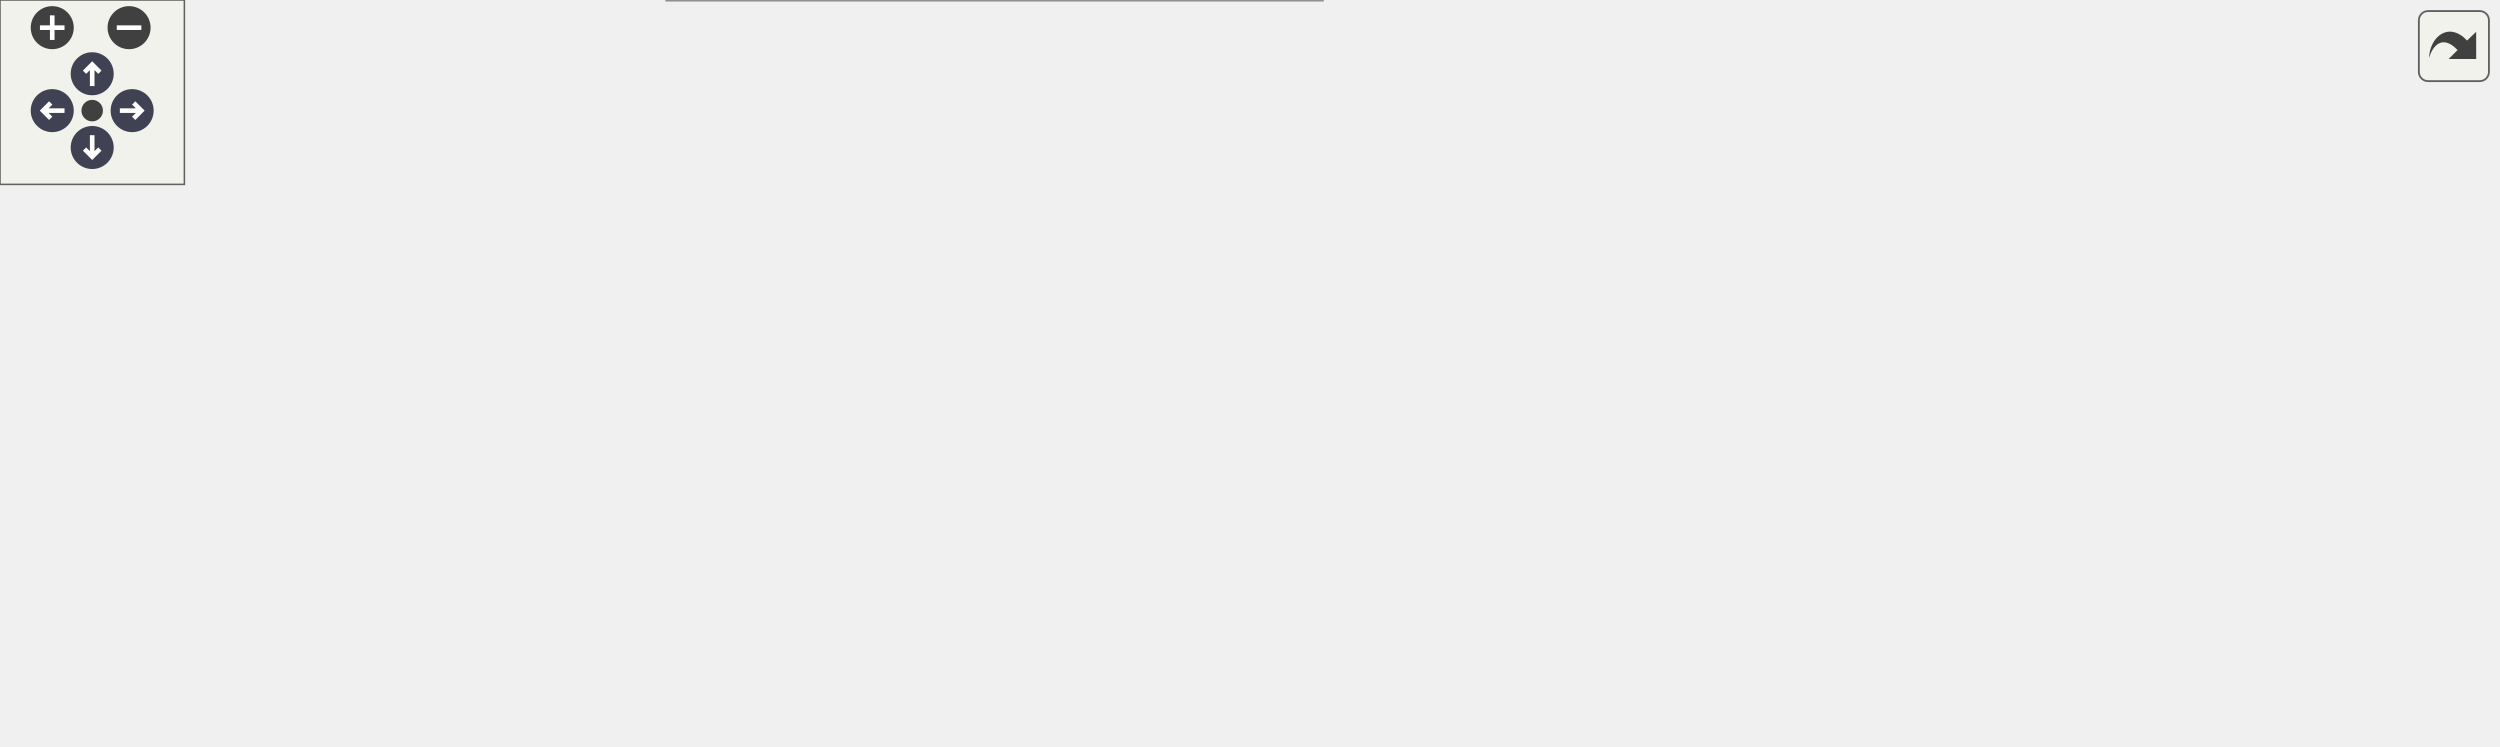
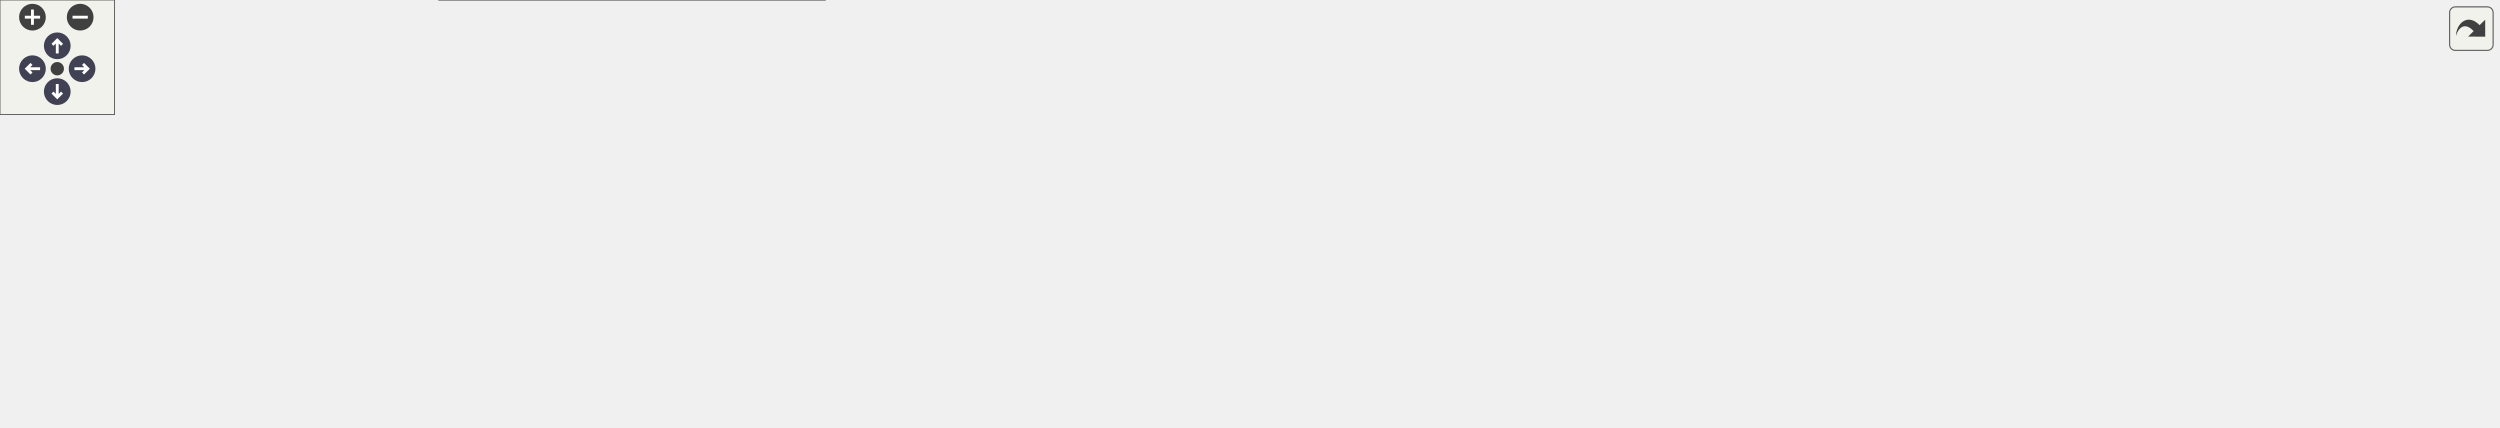
<svg xmlns="http://www.w3.org/2000/svg" xmlns:xlink="http://www.w3.org/1999/xlink" id="main" version="1.1" xml:space="preserve">
  <style type="text/css">
.node, .edge {opacity: 0.7;}
.node.selected, .edge.selected {opacity: 1;}
.edge:hover path { stroke: red; }
.edge:hover polygon { stroke: red; fill: red; }
</style>
  <defs>
    <circle id="rim" cx="0" cy="0" r="7" />
    <circle id="rim2" cx="0" cy="0" r="3.5" />
    <g id="zoomPlus">
      <use xlink:href="#rim" fill="#404040">
        <set attributeName="fill" to="#808080" begin="zoomplus.mouseover" end="zoomplus.mouseout" />
      </use>
      <path d="M-4,0h8M0,-4v8" fill="none" stroke="white" stroke-width="1.5" pointer-events="none" />
    </g>
    <g id="zoomMin">
      <use xlink:href="#rim" fill="#404040">
        <set attributeName="fill" to="#808080" begin="zoomminus.mouseover" end="zoomminus.mouseout" />
      </use>
      <path d="M-4,0h8" fill="none" stroke="white" stroke-width="1.5" pointer-events="none" />
    </g>
    <g id="arrowUp" transform="translate(30 24)">
      <use xlink:href="#rim" />
      <path pointer-events="none" fill="none" stroke="white" stroke-width="1.5" d="M0,-3.0v7 M-2.5,-0.5L0,-3.0L2.5,-0.5" />
    </g>
    <g id="arrowRight" transform="rotate(90) translate(36 -43)">
      <use xlink:href="#rim" />
      <path pointer-events="none" fill="none" stroke="white" stroke-width="1.5" d="M0,-3.0v7 M-2.5,-0.5L0,-3.0L2.5,-0.5" />
    </g>
    <g id="arrowDown" transform="rotate(180) translate(-30 -48)">
      <use xlink:href="#rim" />
      <path pointer-events="none" fill="none" stroke="white" stroke-width="1.5" d="M0,-3.0v7 M-2.5,-0.5L0,-3.0L2.5,-0.5" />
    </g>
    <g id="arrowLeft" transform="rotate(270) translate(-36 17)">
      <use xlink:href="#rim" />
      <path pointer-events="none" fill="none" stroke="white" stroke-width="1.5" d="M0,-3.0v7 M-2.5,-0.5L0,-3.0L2.5,-0.5" />
    </g>
    <g id="resetDef">
      <use xlink:href="#rim2" fill="#404040">
        <set attributeName="fill" to="#808080" begin="reset.mouseover" end="reset.mouseout" />
      </use>
    </g>
  </defs>
  <svg id="graph" class="graph">
    <g id="viewport">
      <g id="Node000001" class="node">
        <g id="a_Node000001">
-           <a xlink:title="Génère une grille de Sudoku à résoudre en cachant des cases selon le niveau de difficulté.">
-             <polygon fill="#999999" stroke="#666666" points="181,-107 0,-107 0,-75 181,-75 181,-107" />
-             <text text-anchor="start" x="8" y="-93.5" font-family="Helvetica,sans-Serif" font-size="10.00">fr.softsf.sudokufx.utils.sudoku.</text>
-             <text text-anchor="middle" x="90.5" y="-81.5" font-family="Helvetica,sans-Serif" font-size="10.00">GridMaster.genererLaGrilleAResoudre</text>
+           <a xlink:title="Génère une grille de Sudoku à résoudre en masquant des cases selon le niveau de difficulté.">
+             <polygon fill="#999999" stroke="#666666" points="181,-94 0,-94 0,-62 181,-62 181,-94" />
+             <text text-anchor="start" x="8" y="-80.5" font-family="Helvetica,sans-Serif" font-size="10.00">fr.softsf.sudokufx.utils.sudoku.</text>
+             <text text-anchor="middle" x="90.5" y="-68.5" font-family="Helvetica,sans-Serif" font-size="10.00">GridMaster.genererLaGrilleAResoudre</text>
          </a>
        </g>
      </g>
      <g id="Node000002" class="node">
        <g id="a_Node000002">
-           <a xlink:href="classfr_1_1softsf_1_1sudokufx_1_1utils_1_1sudoku_1_1_grid_master.html#a89fed8ecc70b911e60ca540cca93ef78" target="_top" xlink:title="Cache un nombre spécifié de cases dans la grille à résoudre en les remplaçant par zéro.">
-             <polygon fill="white" stroke="#666666" points="399.12,-182 248.12,-182 248.12,-150 399.12,-150 399.12,-182" />
-             <text text-anchor="start" x="256.12" y="-168.5" font-family="Helvetica,sans-Serif" font-size="10.00">fr.softsf.sudokufx.utils.sudoku.</text>
-             <text text-anchor="middle" x="323.62" y="-156.5" font-family="Helvetica,sans-Serif" font-size="10.00">GridMaster.cacherLesCases</text>
+           <a xlink:href="classfr_1_1softsf_1_1sudokufx_1_1utils_1_1sudoku_1_1_grid_master.html#a5a6f84fdb0becec787f87d0f11ce1b07" target="_top" xlink:title="Génère une grille de Sudoku de niveau difficile.">
+             <polygon fill="white" stroke="#666666" points="429.88,-156 232.38,-156 232.38,-112 429.88,-112 429.88,-156" />
+             <text text-anchor="start" x="240.38" y="-142.5" font-family="Helvetica,sans-Serif" font-size="10.00">fr.softsf.sudokufx.utils.sudoku.</text>
+             <text text-anchor="start" x="240.38" y="-130.5" font-family="Helvetica,sans-Serif" font-size="10.00">GridMaster.getPossibilitesGrilleAresoudre</text>
+             <text text-anchor="middle" x="331.12" y="-118.5" font-family="Helvetica,sans-Serif" font-size="10.00">Difficile</text>
          </a>
        </g>
      </g>
      <g id="edge1_Node000001_Node000002" class="edge">
        <g id="a_edge1_Node000001_Node000002">
          <a xlink:title=" ">
-             <path fill="none" stroke="#63b8ff" d="M128.6,-107.45C153.31,-117.99 186.69,-131.43 217,-141 223.49,-143.05 230.24,-145.01 237.07,-146.88" />
-             <polygon fill="#63b8ff" stroke="#63b8ff" points="235.78,-150.16 246.35,-149.35 237.58,-143.4 235.78,-150.16" />
+             <path fill="none" stroke="#63b8ff" d="M161.8,-94.5C181.15,-99.04 202.57,-104.07 223.47,-108.97" />
+             <polygon fill="#63b8ff" stroke="#63b8ff" points="222.67,-112.38 233.2,-111.25 224.27,-105.56 222.67,-112.38" />
+           </a>
+         </g>
+       </g>
+       <g id="Node000012" class="node">
+         <g id="a_Node000012">
+           <a xlink:href="classfr_1_1softsf_1_1sudokufx_1_1utils_1_1sudoku_1_1_grid_master.html#ad37a10f9784efa27bdcaa13b7cb10de6" target="_top" xlink:title="Génère une grille de Sudoku de niveau facile.">
+             <polygon fill="white" stroke="#666666" points="445.25,-94 217,-94 217,-62 445.25,-62 445.25,-94" />
+             <text text-anchor="start" x="225" y="-80.5" font-family="Helvetica,sans-Serif" font-size="10.00">fr.softsf.sudokufx.utils.sudoku.</text>
+             <text text-anchor="middle" x="331.12" y="-68.5" font-family="Helvetica,sans-Serif" font-size="10.00">GridMaster.getPossibilitesGrilleAResoudreFacile</text>
+           </a>
+         </g>
+       </g>
+       <g id="edge12_Node000001_Node000012" class="edge">
+         <g id="a_edge12_Node000001_Node000012">
+           <a xlink:title=" ">
+             <path fill="none" stroke="#63b8ff" d="M181.37,-78C189.19,-78 197.18,-78 205.2,-78" />
+             <polygon fill="#63b8ff" stroke="#63b8ff" points="205.04,-81.5 215.04,-78 205.04,-74.5 205.04,-81.5" />
+           </a>
+         </g>
+       </g>
+       <g id="Node000013" class="node">
+         <g id="a_Node000013">
+           <a xlink:href="classfr_1_1softsf_1_1sudokufx_1_1utils_1_1sudoku_1_1_grid_master.html#ac77d16b1a583a51dc5770fc275222d8f" target="_top" xlink:title="Génère une grille de Sudoku de niveau moyen.">
+             <polygon fill="white" stroke="#666666" points="432.12,-44 230.12,-44 230.12,0 432.12,0 432.12,-44" />
+             <text text-anchor="start" x="238.12" y="-30.5" font-family="Helvetica,sans-Serif" font-size="10.00">fr.softsf.sudokufx.utils.sudoku.</text>
+             <text text-anchor="start" x="238.12" y="-18.5" font-family="Helvetica,sans-Serif" font-size="10.00">GridMaster.getPossibilitesGrilleAResoudre</text>
+             <text text-anchor="middle" x="331.12" y="-6.5" font-family="Helvetica,sans-Serif" font-size="10.00">Moyenne</text>
+           </a>
+         </g>
+       </g>
+       <g id="edge16_Node000001_Node000013" class="edge">
+         <g id="a_edge16_Node000001_Node000013">
+           <a xlink:title=" ">
+             <path fill="none" stroke="#63b8ff" d="M161.8,-61.5C181.15,-56.96 202.57,-51.93 223.47,-47.03" />
+             <polygon fill="#63b8ff" stroke="#63b8ff" points="224.27,-50.44 233.2,-44.75 222.67,-43.62 224.27,-50.44" />
+           </a>
+         </g>
+       </g>
+       <g id="Node000003" class="node">
+         <g id="a_Node000003">
+           <a xlink:href="classfr_1_1softsf_1_1sudokufx_1_1utils_1_1sudoku_1_1_grid_master.html#a7cd9c1114c0d87a5341aedac86f6407a" target="_top" xlink:title="Calcule la durée de temps écoulé entre la dernière et la nouvelle demande de grille en millisecondes.">
+             <polygon fill="white" stroke="#666666" points="654.75,-144 503.75,-144 503.75,-112 654.75,-112 654.75,-144" />
+             <text text-anchor="start" x="511.75" y="-130.5" font-family="Helvetica,sans-Serif" font-size="10.00">fr.softsf.sudokufx.utils.sudoku.</text>
+             <text text-anchor="middle" x="579.25" y="-118.5" font-family="Helvetica,sans-Serif" font-size="10.00">GridMaster.dureeEnMs</text>
+           </a>
+         </g>
+       </g>
+       <g id="edge2_Node000002_Node000003" class="edge">
+         <g id="a_edge2_Node000002_Node000003">
+           <a xlink:title=" ">
+             <path fill="none" stroke="#63b8ff" d="M430.11,-131.61C450.6,-131.11 472.06,-130.59 492.08,-130.1" />
+             <polygon fill="#63b8ff" stroke="#63b8ff" points="491.94,-133.61 501.85,-129.86 491.77,-126.61 491.94,-133.61" />
          </a>
        </g>
      </g>
      <g id="Node000004" class="node">
        <g id="a_Node000004">
-           <a xlink:href="classfr_1_1softsf_1_1sudokufx_1_1utils_1_1sudoku_1_1_grid_master.html#a46d1bfadcbb911b5a718508185da341f" target="_top" xlink:title="Calcule les possibilités pour chaque case de la grille de Sudoku.">
-             <polygon fill="white" stroke="#666666" points="399.12,-82 248.12,-82 248.12,-50 399.12,-50 399.12,-82" />
-             <text text-anchor="start" x="256.12" y="-68.5" font-family="Helvetica,sans-Serif" font-size="10.00">fr.softsf.sudokufx.utils.sudoku.</text>
-             <text text-anchor="middle" x="323.62" y="-56.5" font-family="Helvetica,sans-Serif" font-size="10.00">GridMaster.getPossibilites</text>
-           </a>
-         </g>
-       </g>
-       <g id="edge3_Node000001_Node000004" class="edge">
-         <g id="a_edge3_Node000001_Node000004">
-           <a xlink:title=" ">
-             <path fill="none" stroke="#63b8ff" d="M181.19,-81.3C199.39,-79.33 218.49,-77.26 236.56,-75.31" />
-             <polygon fill="#63b8ff" stroke="#63b8ff" points="236.89,-78.79 246.45,-74.24 236.13,-71.84 236.89,-78.79" />
+           <a xlink:href="classfr_1_1softsf_1_1sudokufx_1_1utils_1_1sudoku_1_1_grid_master.html#a87c5a8d088aaceea8e0ca03806e30bcf" target="_top" xlink:title="Masque des cases dans la grille et calcule la somme des possibilités restantes.">
+             <polygon fill="white" stroke="#666666" points="677.25,-94 481.25,-94 481.25,-62 677.25,-62 677.25,-94" />
+             <text text-anchor="start" x="489.25" y="-80.5" font-family="Helvetica,sans-Serif" font-size="10.00">fr.softsf.sudokufx.utils.sudoku.</text>
+             <text text-anchor="middle" x="579.25" y="-68.5" font-family="Helvetica,sans-Serif" font-size="10.00">GridMaster.getPossibilitesGrilleWhileNok</text>
+           </a>
+         </g>
+       </g>
+       <g id="edge3_Node000002_Node000004" class="edge">
+         <g id="a_edge3_Node000002_Node000004">
+           <a xlink:title=" ">
+             <path fill="none" stroke="#63b8ff" d="M430.11,-111.71C451.58,-106.82 474.12,-101.69 494.96,-96.95" />
+             <polygon fill="#63b8ff" stroke="#63b8ff" points="495.56,-100.4 504.54,-94.77 494.01,-93.58 495.56,-100.4" />
+           </a>
+         </g>
+       </g>
+       <g id="Node000011" class="node">
+         <g id="a_Node000011">
+           <a xlink:href="classfr_1_1softsf_1_1sudokufx_1_1utils_1_1sudoku_1_1_grid_master.html#a5bb14564ed4b6a7cded51e1bedc72faf" target="_top" xlink:title="Génère un nombre entier aléatoire dans un intervalle spécifié.">
+             <polygon fill="white" stroke="#666666" points="654.75,-41 503.75,-41 503.75,-9 654.75,-9 654.75,-41" />
+             <text text-anchor="start" x="511.75" y="-27.5" font-family="Helvetica,sans-Serif" font-size="10.00">fr.softsf.sudokufx.utils.sudoku.</text>
+             <text text-anchor="middle" x="579.25" y="-15.5" font-family="Helvetica,sans-Serif" font-size="10.00">GridMaster.nombreAleatoire</text>
+           </a>
+         </g>
+       </g>
+       <g id="edge10_Node000002_Node000011" class="edge">
+         <g id="a_edge10_Node000002_Node000011">
+           <a xlink:title=" ">
+             <path fill="none" stroke="#63b8ff" d="M430.34,-111.77C435.56,-109.17 440.57,-106.25 445.25,-103 467.74,-87.38 458.87,-68.77 481.25,-53 484.93,-50.4 488.85,-48.05 492.93,-45.91" />
+             <polygon fill="#63b8ff" stroke="#63b8ff" points="494.39,-49.09 501.95,-41.67 491.41,-42.75 494.39,-49.09" />
+           </a>
+         </g>
+       </g>
+       <g id="Node000005" class="node">
+         <g id="a_Node000005">
+           <a xlink:href="classfr_1_1softsf_1_1sudokufx_1_1utils_1_1sudoku_1_1_grid_master.html#a89fed8ecc70b911e60ca540cca93ef78" target="_top" xlink:title="Cache un nombre spécifié de cases dans la grille à résoudre en les remplaçant par zéro.">
+             <polygon fill="white" stroke="#666666" points="895.38,-63 744.38,-63 744.38,-31 895.38,-31 895.38,-63" />
+             <text text-anchor="start" x="752.38" y="-49.5" font-family="Helvetica,sans-Serif" font-size="10.00">fr.softsf.sudokufx.utils.sudoku.</text>
+             <text text-anchor="middle" x="819.88" y="-37.5" font-family="Helvetica,sans-Serif" font-size="10.00">GridMaster.cacherLesCases</text>
+           </a>
+         </g>
+       </g>
+       <g id="edge4_Node000004_Node000005" class="edge">
+         <g id="a_edge4_Node000004_Node000005">
+           <a xlink:title=" ">
+             <path fill="none" stroke="#63b8ff" d="M677.65,-65.35C695.92,-62.97 714.9,-60.51 732.8,-58.18" />
+             <polygon fill="#63b8ff" stroke="#63b8ff" points="733.11,-61.67 742.58,-56.91 732.21,-54.73 733.11,-61.67" />
          </a>
        </g>
      </g>
      <g id="Node000007" class="node">
        <g id="a_Node000007">
-           <a xlink:href="classfr_1_1softsf_1_1sudokufx_1_1utils_1_1sudoku_1_1_grid_master.html#a5bb14564ed4b6a7cded51e1bedc72faf" target="_top" xlink:title="Génère un nombre entier aléatoire dans un intervalle spécifié.">
-             <polygon fill="white" stroke="#666666" points="399.12,-132 248.12,-132 248.12,-100 399.12,-100 399.12,-132" />
-             <text text-anchor="start" x="256.12" y="-118.5" font-family="Helvetica,sans-Serif" font-size="10.00">fr.softsf.sudokufx.utils.sudoku.</text>
-             <text text-anchor="middle" x="323.62" y="-106.5" font-family="Helvetica,sans-Serif" font-size="10.00">GridMaster.nombreAleatoire</text>
-           </a>
-         </g>
-       </g>
-       <g id="edge6_Node000001_Node000007" class="edge">
-         <g id="a_edge6_Node000001_Node000007">
-           <a xlink:title=" ">
-             <path fill="none" stroke="#63b8ff" d="M181.19,-100.7C199.39,-102.67 218.49,-104.74 236.56,-106.69" />
-             <polygon fill="#63b8ff" stroke="#63b8ff" points="236.13,-110.16 246.45,-107.76 236.89,-103.21 236.13,-110.16" />
+           <a xlink:href="classfr_1_1softsf_1_1sudokufx_1_1utils_1_1sudoku_1_1_grid_master.html#a46d1bfadcbb911b5a718508185da341f" target="_top" xlink:title="Calcule les possibilités pour chaque case de la grille de Sudoku.">
+             <polygon fill="white" stroke="#666666" points="895.38,-113 744.38,-113 744.38,-81 895.38,-81 895.38,-113" />
+             <text text-anchor="start" x="752.38" y="-99.5" font-family="Helvetica,sans-Serif" font-size="10.00">fr.softsf.sudokufx.utils.sudoku.</text>
+             <text text-anchor="middle" x="819.88" y="-87.5" font-family="Helvetica,sans-Serif" font-size="10.00">GridMaster.getPossibilites</text>
+           </a>
+         </g>
+       </g>
+       <g id="edge6_Node000004_Node000007" class="edge">
+         <g id="a_edge6_Node000004_Node000007">
+           <a xlink:title=" ">
+             <path fill="none" stroke="#63b8ff" d="M677.65,-85.76C695.92,-87.21 714.9,-88.72 732.8,-90.15" />
+             <polygon fill="#63b8ff" stroke="#63b8ff" points="732.33,-93.62 742.57,-90.92 732.88,-86.64 732.33,-93.62" />
+           </a>
+         </g>
+       </g>
+       <g id="Node000010" class="node">
+         <g id="a_Node000010">
+           <a xlink:href="classfr_1_1softsf_1_1sudokufx_1_1utils_1_1sudoku_1_1_grid_master.html#a700c8e5d20670ded6ac4b56312846839" target="_top" xlink:title="Calcule la somme des possibilités de toutes les cases de la grille de Sudoku.">
+             <polygon fill="white" stroke="#666666" points="926.5,-163 713.25,-163 713.25,-131 926.5,-131 926.5,-163" />
+             <text text-anchor="start" x="721.25" y="-149.5" font-family="Helvetica,sans-Serif" font-size="10.00">fr.softsf.sudokufx.utils.sudoku.</text>
+             <text text-anchor="middle" x="819.88" y="-137.5" font-family="Helvetica,sans-Serif" font-size="10.00">GridMaster.sommeDesPossibilitesDeLaGrille</text>
+           </a>
+         </g>
+       </g>
+       <g id="edge9_Node000004_Node000010" class="edge">
+         <g id="a_edge9_Node000004_Node000010">
+           <a xlink:title=" ">
+             <path fill="none" stroke="#63b8ff" d="M652.1,-94.5C660.67,-97.06 669.22,-99.9 677.25,-103 694.12,-109.52 696.31,-115.64 713.25,-122 718.23,-123.87 723.39,-125.63 728.63,-127.28" />
+             <polygon fill="#63b8ff" stroke="#63b8ff" points="727.45,-130.58 738.04,-130.09 729.46,-123.87 727.45,-130.58" />
+           </a>
+         </g>
+       </g>
+       <g id="Node000006" class="node">
+         <g id="a_Node000006">
+           <a xlink:href="classfr_1_1softsf_1_1sudokufx_1_1utils_1_1_secure_random_generator.html#ab000b11e58735924b9fca8db827374ad" target="_top" xlink:title="Generates a random integer between 0 (inclusive) and the specified bound (exclusive).">
+             <polygon fill="white" stroke="#666666" points="1121.75,-41 962.5,-41 962.5,-9 1121.75,-9 1121.75,-41" />
+             <text text-anchor="start" x="970.5" y="-27.5" font-family="Helvetica,sans-Serif" font-size="10.00">fr.softsf.sudokufx.utils.</text>
+             <text text-anchor="middle" x="1042.12" y="-15.5" font-family="Helvetica,sans-Serif" font-size="10.00">SecureRandomGenerator.nextInt</text>
+           </a>
+         </g>
+       </g>
+       <g id="edge5_Node000005_Node000006" class="edge">
+         <g id="a_edge5_Node000005_Node000006">
+           <a xlink:title=" ">
+             <path fill="none" stroke="#63b8ff" d="M895.75,-39.52C913.51,-37.75 932.64,-35.84 951.01,-34" />
+             <polygon fill="#63b8ff" stroke="#63b8ff" points="951.21,-37.5 960.82,-33.02 950.52,-30.53 951.21,-37.5" />
          </a>
        </g>
      </g>
      <g id="Node000008" class="node">
        <g id="a_Node000008">
-           <a xlink:href="classfr_1_1softsf_1_1sudokufx_1_1utils_1_1sudoku_1_1_grid_master.html#a700c8e5d20670ded6ac4b56312846839" target="_top" xlink:title="Calcule la somme des possibilités de toutes les cases de la grille de Sudoku.">
-             <polygon fill="white" stroke="#666666" points="430.25,-32 217,-32 217,0 430.25,0 430.25,-32" />
-             <text text-anchor="start" x="225" y="-18.5" font-family="Helvetica,sans-Serif" font-size="10.00">fr.softsf.sudokufx.utils.sudoku.</text>
-             <text text-anchor="middle" x="323.62" y="-6.5" font-family="Helvetica,sans-Serif" font-size="10.00">GridMaster.sommeDesPossibilitesDeLaGrille</text>
-           </a>
-         </g>
-       </g>
-       <g id="edge8_Node000001_Node000008" class="edge">
-         <g id="a_edge8_Node000001_Node000008">
-           <a xlink:title=" ">
-             <path fill="none" stroke="#63b8ff" d="M128.6,-74.55C153.31,-64.01 186.69,-50.57 217,-41 223.16,-39.06 229.56,-37.18 236.03,-35.4" />
-             <polygon fill="#63b8ff" stroke="#63b8ff" points="236.74,-38.84 245.5,-32.87 234.93,-32.07 236.74,-38.84" />
-           </a>
-         </g>
-       </g>
-       <g id="Node000003" class="node">
-         <g id="a_Node000003">
-           <a xlink:href="classfr_1_1softsf_1_1sudokufx_1_1utils_1_1_secure_random_generator.html#ab000b11e58735924b9fca8db827374ad" target="_top" xlink:title="Generates a random integer between 0 (inclusive) and the specified bound (exclusive).">
-             <polygon fill="white" stroke="#666666" points="625.5,-157 466.25,-157 466.25,-125 625.5,-125 625.5,-157" />
-             <text text-anchor="start" x="474.25" y="-143.5" font-family="Helvetica,sans-Serif" font-size="10.00">fr.softsf.sudokufx.utils.</text>
-             <text text-anchor="middle" x="545.88" y="-131.5" font-family="Helvetica,sans-Serif" font-size="10.00">SecureRandomGenerator.nextInt</text>
-           </a>
-         </g>
-       </g>
-       <g id="edge2_Node000002_Node000003" class="edge">
-         <g id="a_edge2_Node000002_Node000003">
-           <a xlink:title=" ">
-             <path fill="none" stroke="#63b8ff" d="M399.5,-157.5C417.26,-155.49 436.39,-153.31 454.76,-151.23" />
-             <polygon fill="#63b8ff" stroke="#63b8ff" points="455.03,-154.72 464.57,-150.12 454.24,-147.77 455.03,-154.72" />
-           </a>
-         </g>
-       </g>
-       <g id="Node000005" class="node">
-         <g id="a_Node000005">
          <a xlink:href="classfr_1_1softsf_1_1sudokufx_1_1utils_1_1sudoku_1_1_grid_master.html#ad1a85240278a682b9cf73c8d8ec6398d" target="_top" xlink:title="Initialise le tableau des possibilités pour chaque case.">
-             <polygon fill="white" stroke="#666666" points="623.62,-82 468.12,-82 468.12,-50 623.62,-50 623.62,-82" />
-             <text text-anchor="start" x="476.12" y="-68.5" font-family="Helvetica,sans-Serif" font-size="10.00">fr.softsf.sudokufx.utils.sudoku.</text>
-             <text text-anchor="middle" x="545.88" y="-56.5" font-family="Helvetica,sans-Serif" font-size="10.00">GridMaster.initialiserPossibilites</text>
-           </a>
-         </g>
-       </g>
-       <g id="edge4_Node000004_Node000005" class="edge">
-         <g id="a_edge4_Node000004_Node000005">
-           <a xlink:title=" ">
-             <path fill="none" stroke="#63b8ff" d="M399.5,-66C417.86,-66 437.69,-66 456.62,-66" />
-             <polygon fill="#63b8ff" stroke="#63b8ff" points="456.44,-69.5 466.44,-66 456.44,-62.5 456.44,-69.5" />
-           </a>
-         </g>
-       </g>
-       <g id="Node000006" class="node">
-         <g id="a_Node000006">
+             <polygon fill="white" stroke="#666666" points="1119.88,-113 964.38,-113 964.38,-81 1119.88,-81 1119.88,-113" />
+             <text text-anchor="start" x="972.38" y="-99.5" font-family="Helvetica,sans-Serif" font-size="10.00">fr.softsf.sudokufx.utils.sudoku.</text>
+             <text text-anchor="middle" x="1042.12" y="-87.5" font-family="Helvetica,sans-Serif" font-size="10.00">GridMaster.initialiserPossibilites</text>
+           </a>
+         </g>
+       </g>
+       <g id="edge7_Node000007_Node000008" class="edge">
+         <g id="a_edge7_Node000007_Node000008">
+           <a xlink:title=" ">
+             <path fill="none" stroke="#63b8ff" d="M895.75,-97C914.11,-97 933.94,-97 952.87,-97" />
+             <polygon fill="#63b8ff" stroke="#63b8ff" points="952.69,-100.5 962.69,-97 952.69,-93.5 952.69,-100.5" />
+           </a>
+         </g>
+       </g>
+       <g id="Node000009" class="node">
+         <g id="a_Node000009">
          <a xlink:href="classfr_1_1softsf_1_1sudokufx_1_1utils_1_1sudoku_1_1_grid_master.html#aab28df678a8069dd22b13a687bb2ba5b" target="_top" xlink:title="Élimine la valeur des possibilités des cases alentours.">
-             <polygon fill="white" stroke="#666666" points="812.5,-82 661.5,-82 661.5,-50 812.5,-50 812.5,-82" />
-             <text text-anchor="start" x="669.5" y="-68.5" font-family="Helvetica,sans-Serif" font-size="10.00">fr.softsf.sudokufx.utils.sudoku.</text>
-             <text text-anchor="middle" x="737" y="-56.5" font-family="Helvetica,sans-Serif" font-size="10.00">GridMaster.eliminerPossibilite</text>
-           </a>
-         </g>
-       </g>
-       <g id="edge5_Node000005_Node000006" class="edge">
-         <g id="a_edge5_Node000005_Node000006">
-           <a xlink:title=" ">
-             <path fill="none" stroke="#63b8ff" d="M624.07,-66C632.59,-66 641.31,-66 649.93,-66" />
-             <polygon fill="#63b8ff" stroke="#63b8ff" points="649.68,-69.5 659.68,-66 649.68,-62.5 649.68,-69.5" />
-           </a>
-         </g>
-       </g>
-       <g id="edge7_Node000007_Node000003" class="edge">
-         <g id="a_edge7_Node000007_Node000003">
-           <a xlink:title=" ">
-             <path fill="none" stroke="#63b8ff" d="M399.5,-124.5C417.26,-126.51 436.39,-128.69 454.76,-130.77" />
-             <polygon fill="#63b8ff" stroke="#63b8ff" points="454.24,-134.23 464.57,-131.88 455.03,-127.28 454.24,-134.23" />
+             <polygon fill="white" stroke="#666666" points="1308.75,-113 1157.75,-113 1157.75,-81 1308.75,-81 1308.75,-113" />
+             <text text-anchor="start" x="1165.75" y="-99.5" font-family="Helvetica,sans-Serif" font-size="10.00">fr.softsf.sudokufx.utils.sudoku.</text>
+             <text text-anchor="middle" x="1233.25" y="-87.5" font-family="Helvetica,sans-Serif" font-size="10.00">GridMaster.eliminerPossibilite</text>
+           </a>
+         </g>
+       </g>
+       <g id="edge8_Node000008_Node000009" class="edge">
+         <g id="a_edge8_Node000008_Node000009">
+           <a xlink:title=" ">
+             <path fill="none" stroke="#63b8ff" d="M1120.32,-97C1128.84,-97 1137.56,-97 1146.18,-97" />
+             <polygon fill="#63b8ff" stroke="#63b8ff" points="1145.93,-100.5 1155.93,-97 1145.93,-93.5 1145.93,-100.5" />
+           </a>
+         </g>
+       </g>
+       <g id="edge11_Node000011_Node000006" class="edge">
+         <g id="a_edge11_Node000011_Node000006">
+           <a xlink:title=" ">
+             <path fill="none" stroke="#63b8ff" d="M655.16,-23.01C674.11,-22.59 694.43,-22.21 713.25,-22 808.02,-20.93 831.73,-20.76 926.5,-22 934.44,-22.1 942.68,-22.25 950.95,-22.42" />
+             <polygon fill="#63b8ff" stroke="#63b8ff" points="950.62,-25.91 960.69,-22.63 950.77,-18.91 950.62,-25.91" />
+           </a>
+         </g>
+       </g>
+       <g id="edge13_Node000012_Node000003" class="edge">
+         <g id="a_edge13_Node000012_Node000003">
+           <a xlink:title=" ">
+             <path fill="none" stroke="#63b8ff" d="M413.06,-94.44C438.44,-99.6 466.55,-105.31 492.27,-110.53" />
+             <polygon fill="#63b8ff" stroke="#63b8ff" points="491.54,-113.96 502.03,-112.52 492.93,-107.1 491.54,-113.96" />
+           </a>
+         </g>
+       </g>
+       <g id="edge14_Node000012_Node000004" class="edge">
+         <g id="a_edge14_Node000012_Node000004">
+           <a xlink:title=" ">
+             <path fill="none" stroke="#63b8ff" d="M445.46,-78C453.52,-78 461.64,-78 469.67,-78" />
+             <polygon fill="#63b8ff" stroke="#63b8ff" points="469.45,-81.5 479.45,-78 469.45,-74.5 469.45,-81.5" />
+           </a>
+         </g>
+       </g>
+       <g id="edge15_Node000012_Node000011" class="edge">
+         <g id="a_edge15_Node000012_Node000011">
+           <a xlink:title=" ">
+             <path fill="none" stroke="#63b8ff" d="M408.65,-61.52C435.19,-55.81 465.12,-49.36 492.37,-43.49" />
+             <polygon fill="#63b8ff" stroke="#63b8ff" points="492.94,-46.95 501.98,-41.42 491.47,-40.11 492.94,-46.95" />
+           </a>
+         </g>
+       </g>
+       <g id="edge17_Node000013_Node000003" class="edge">
+         <g id="a_edge17_Node000013_Node000003">
+           <a xlink:title=" ">
+             <path fill="none" stroke="#63b8ff" d="M430.62,-44.37C435.73,-46.94 440.65,-49.81 445.25,-53 467.74,-68.62 458.64,-87.55 481.25,-103 484.94,-105.52 488.87,-107.79 492.95,-109.83" />
+             <polygon fill="#63b8ff" stroke="#63b8ff" points="491.41,-112.97 501.97,-113.83 494.24,-106.58 491.41,-112.97" />
+           </a>
+         </g>
+       </g>
+       <g id="edge18_Node000013_Node000004" class="edge">
+         <g id="a_edge18_Node000013_Node000004">
+           <a xlink:title=" ">
+             <path fill="none" stroke="#63b8ff" d="M430.82,-44.45C452.13,-49.3 474.46,-54.38 495.1,-59.08" />
+             <polygon fill="#63b8ff" stroke="#63b8ff" points="494.05,-62.43 504.58,-61.24 495.61,-55.61 494.05,-62.43" />
+           </a>
+         </g>
+       </g>
+       <g id="edge19_Node000013_Node000011" class="edge">
+         <g id="a_edge19_Node000013_Node000011">
+           <a xlink:title=" ">
+             <path fill="none" stroke="#63b8ff" d="M432.59,-23.22C452.27,-23.46 472.76,-23.71 491.93,-23.95" />
+             <polygon fill="#63b8ff" stroke="#63b8ff" points="491.81,-27.45 501.86,-24.07 491.9,-20.45 491.81,-27.45" />
          </a>
        </g>
      </g>
    </g>
  </svg>
  <g id="navigator" transform="translate(0 0)" fill="#404254">
    <rect fill="#f2f5e9" fill-opacity="0.5" stroke="#606060" stroke-width=".5" x="0" y="0" width="60" height="60" />
    <use id="zoomplus" xlink:href="#zoomPlus" x="17" y="9" />
    <use id="zoomminus" xlink:href="#zoomMin" x="42" y="9" />
    <use id="reset" xlink:href="#resetDef" x="30" y="36" />
    <use id="arrowup" xlink:href="#arrowUp" x="0" y="0" />
    <use id="arrowright" xlink:href="#arrowRight" x="0" y="0" />
    <use id="arrowdown" xlink:href="#arrowDown" x="0" y="0" />
    <use id="arrowleft" xlink:href="#arrowLeft" x="0" y="0" />
  </g>
  <svg viewBox="0 0 15 15" width="100%" height="30px" preserveAspectRatio="xMaxYMin meet">
    <g id="arrow_out" transform="scale(0.3 0.3)">
      <a xlink:href="classfr_1_1softsf_1_1sudokufx_1_1utils_1_1sudoku_1_1_grid_master_ae857c040b7e4c03981660d8cd0383f1f_cgraph_org.svg" target="_base">
        <rect id="button" ry="5" rx="5" y="6" x="6" height="38" width="38" fill="#f2f5e9" fill-opacity="0.5" stroke="#606060" stroke-width="1.0" />
        <path id="arrow" d="M 11.5,31.437 C 11.94,20.098 22.043,11.323 32.159,21.979 L 37.069,17.246 C 37.069,17.246 37.088,32 37.088,32 L 22.16,31.978 C 22.16,31.978 26.998,27.14 26.998,27.14 C 18.529,18.264 13.292,25.23 11.5,31.437 z" style="fill:#404040;" />
      </a>
    </g>
  </svg>
  <style type="text/css">

[data-mouse-over-selected='false'] { opacity: 0.7; }
[data-mouse-over-selected='true']  { opacity: 1.0; }

</style>
</svg>
